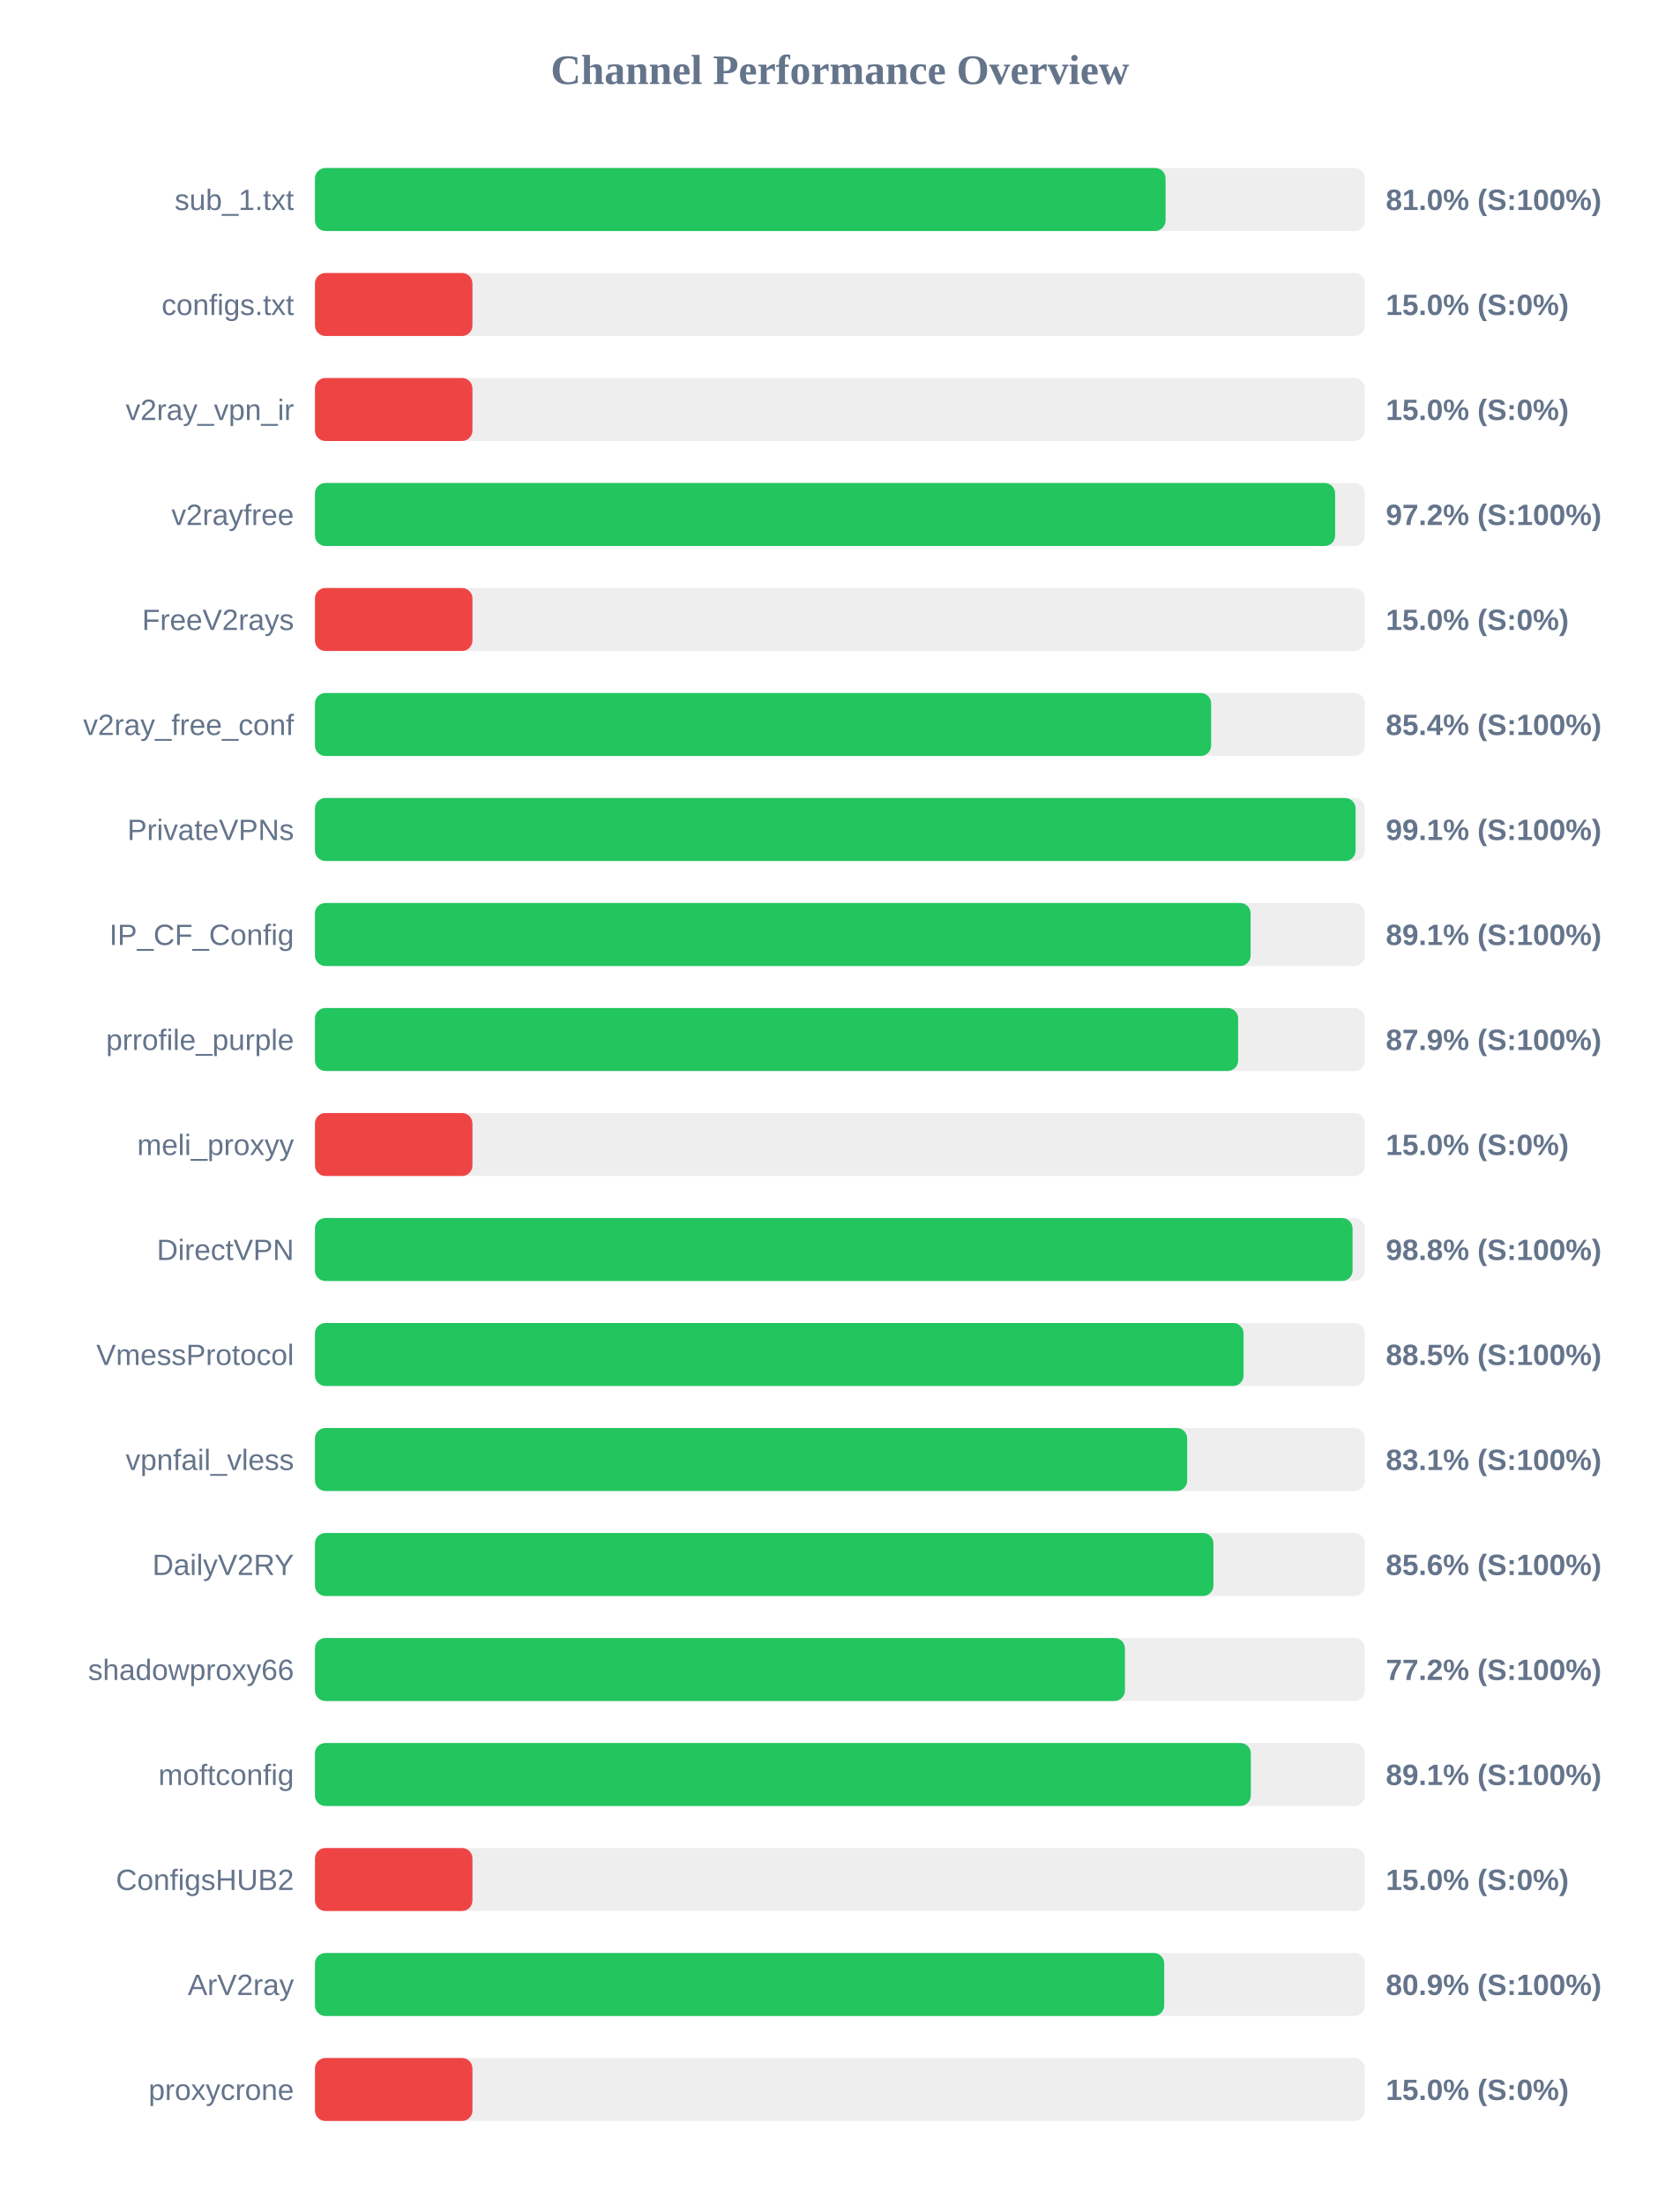
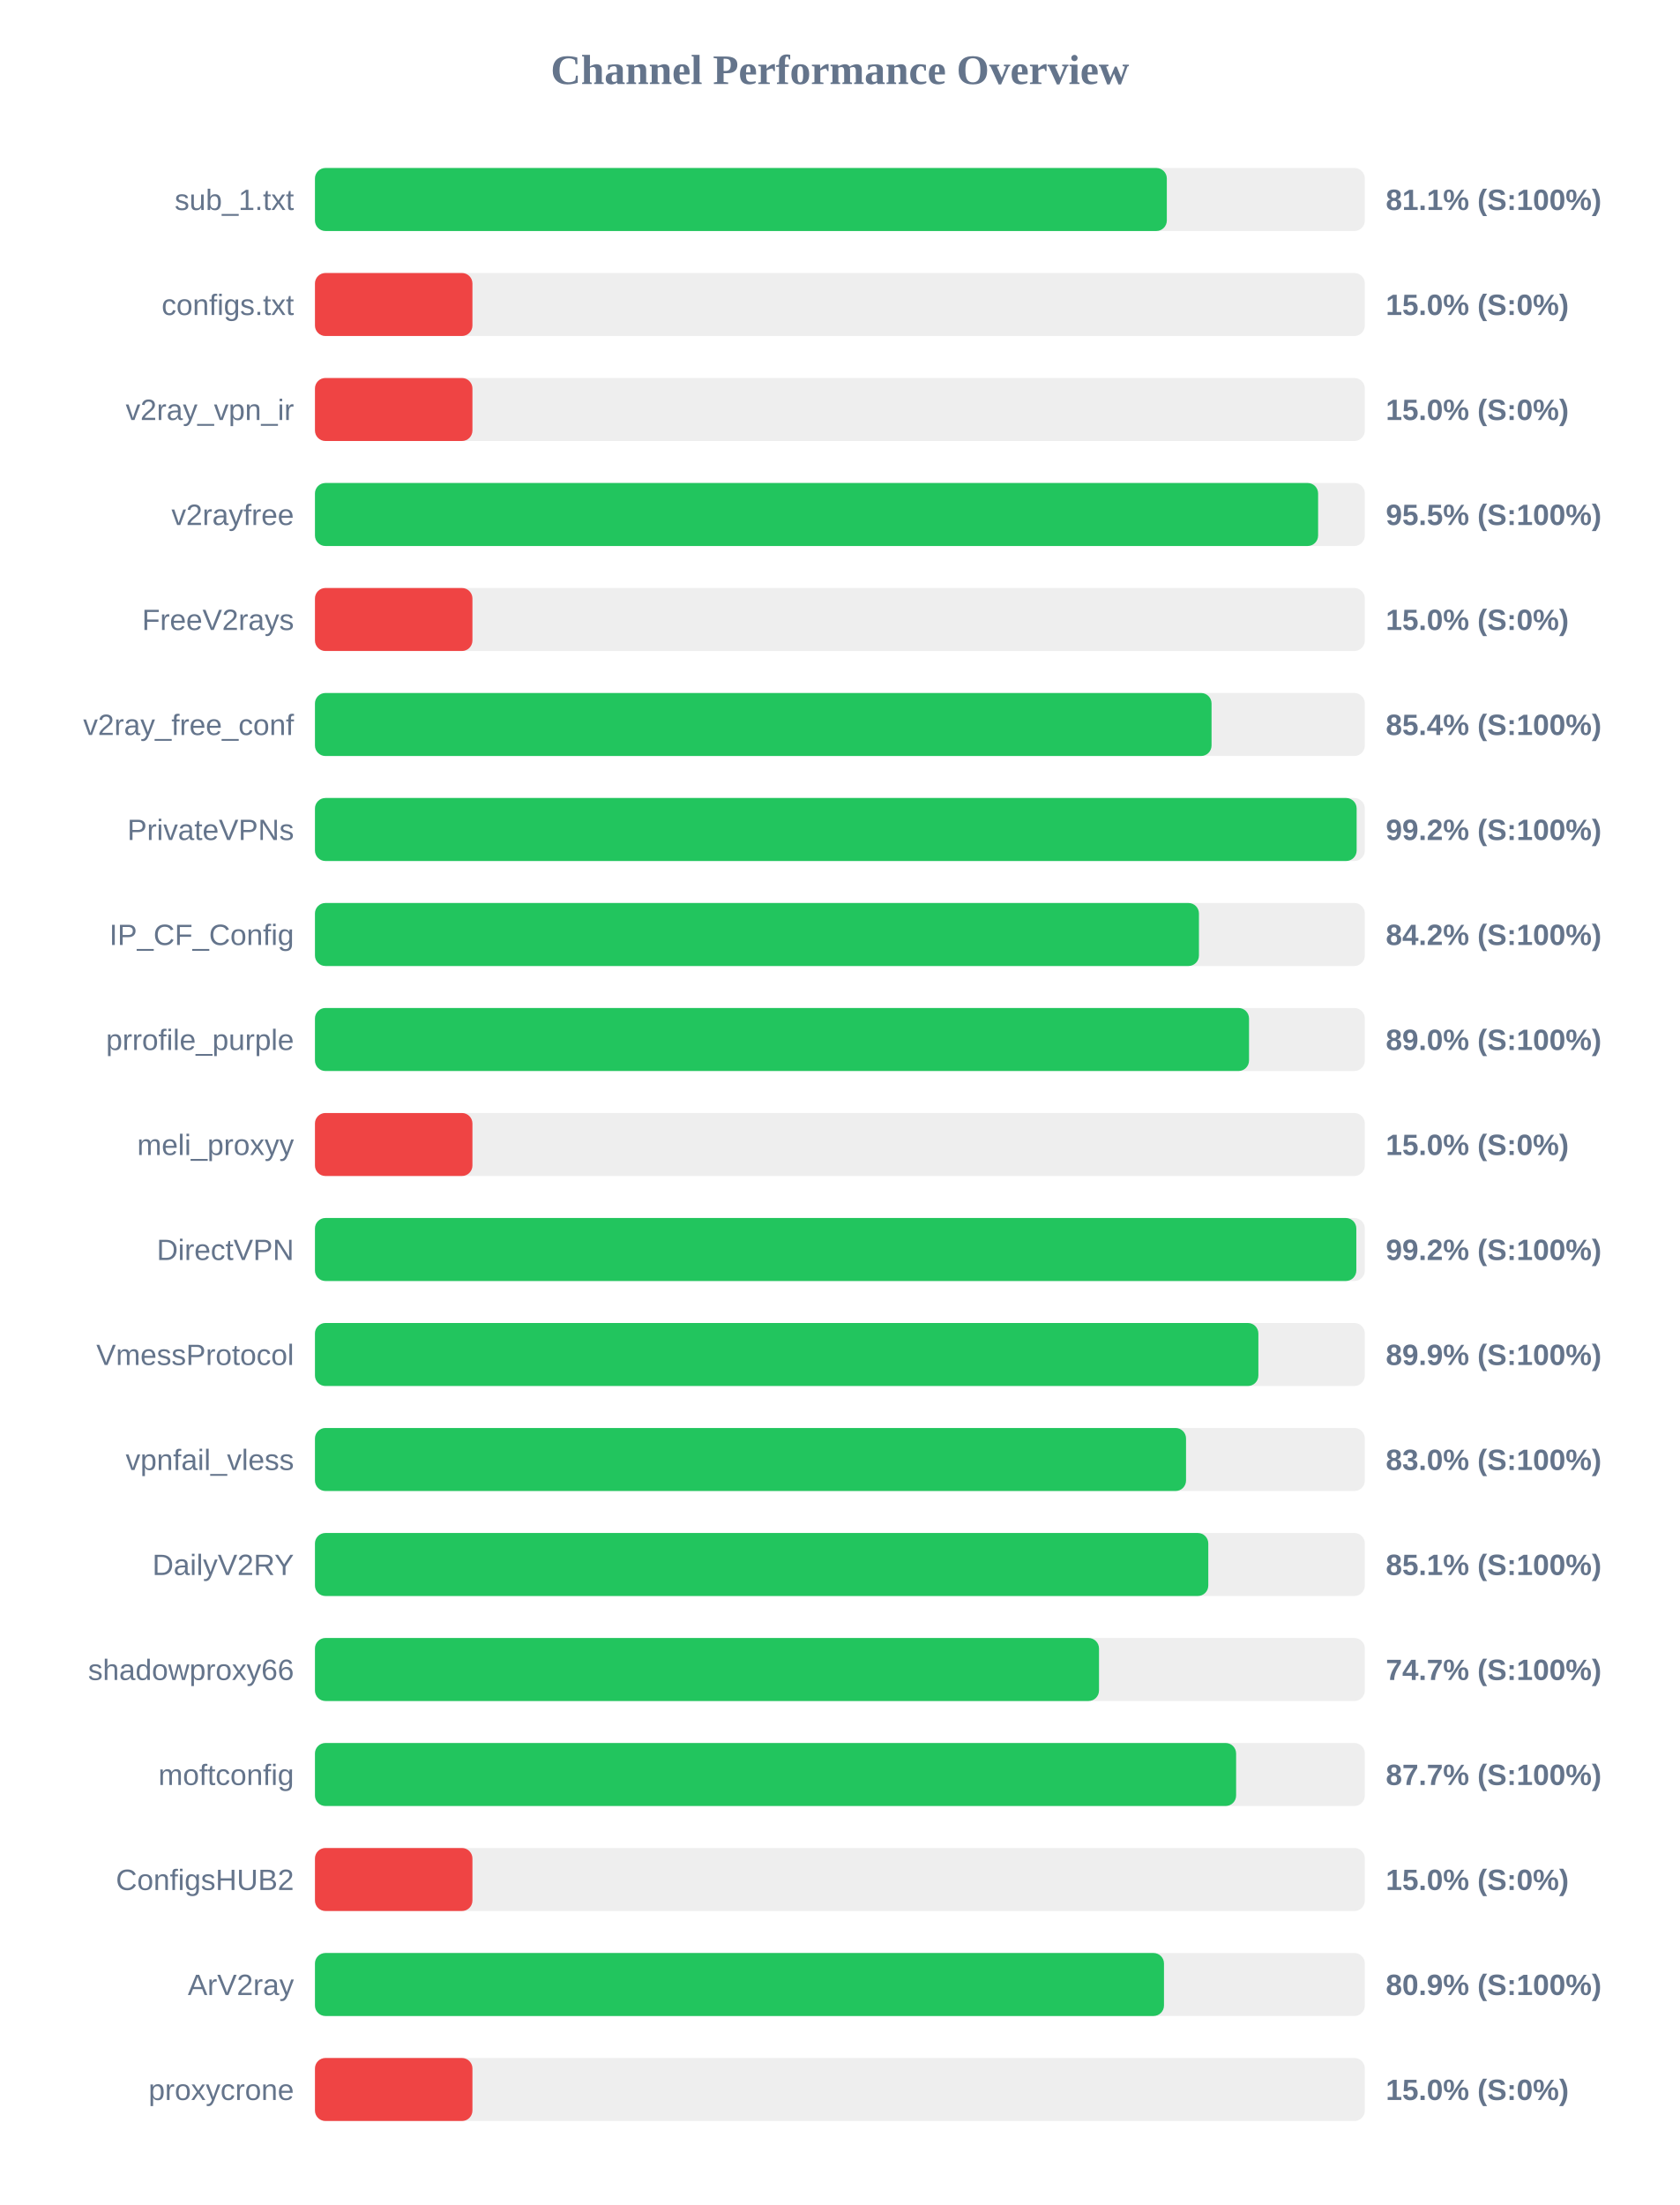
<svg xmlns="http://www.w3.org/2000/svg" width="800" height="1050" version="1.1">
  <style>
        .row { font: 14px Arial; fill: #64748b; }
        .score { font: bold 14px Arial; fill: #64748b; }
    </style>
  <text x="400" y="40" text-anchor="middle" font-size="20px" font-weight="bold" fill="#64748b">Channel Performance Overview</text>
  <rect x="150" y="80" width="500" height="30" fill="#eee" rx="5" />
-   <rect x="150" y="80" width="405.1" height="30" fill="#22c55e" rx="5" />
+   <rect x="150" y="80" width="405.7" height="30" fill="#22c55e" rx="5" />
  <text x="140" y="100" text-anchor="end" class="row">sub_1.txt</text>
-   <text x="660" y="100" text-anchor="start" class="score">81.0% (S:100%)</text>
+   <text x="660" y="100" text-anchor="start" class="score">81.1% (S:100%)</text>
  <rect x="150" y="130" width="500" height="30" fill="#eee" rx="5" />
  <rect x="150" y="130" width="75.0" height="30" fill="#ef4444" rx="5" />
  <text x="140" y="150" text-anchor="end" class="row">configs.txt</text>
  <text x="660" y="150" text-anchor="start" class="score">15.0% (S:0%)</text>
  <rect x="150" y="180" width="500" height="30" fill="#eee" rx="5" />
  <rect x="150" y="180" width="75.0" height="30" fill="#ef4444" rx="5" />
  <text x="140" y="200" text-anchor="end" class="row">v2ray_vpn_ir</text>
  <text x="660" y="200" text-anchor="start" class="score">15.0% (S:0%)</text>
  <rect x="150" y="230" width="500" height="30" fill="#eee" rx="5" />
-   <rect x="150" y="230" width="485.85" height="30" fill="#22c55e" rx="5" />
+   <rect x="150" y="230" width="477.75" height="30" fill="#22c55e" rx="5" />
  <text x="140" y="250" text-anchor="end" class="row">v2rayfree</text>
-   <text x="660" y="250" text-anchor="start" class="score">97.2% (S:100%)</text>
+   <text x="660" y="250" text-anchor="start" class="score">95.5% (S:100%)</text>
  <rect x="150" y="280" width="500" height="30" fill="#eee" rx="5" />
  <rect x="150" y="280" width="75.0" height="30" fill="#ef4444" rx="5" />
  <text x="140" y="300" text-anchor="end" class="row">FreeV2rays</text>
  <text x="660" y="300" text-anchor="start" class="score">15.0% (S:0%)</text>
  <rect x="150" y="330" width="500" height="30" fill="#eee" rx="5" />
-   <rect x="150" y="330" width="426.8" height="30" fill="#22c55e" rx="5" />
+   <rect x="150" y="330" width="427.0" height="30" fill="#22c55e" rx="5" />
  <text x="140" y="350" text-anchor="end" class="row">v2ray_free_conf</text>
  <text x="660" y="350" text-anchor="start" class="score">85.4% (S:100%)</text>
  <rect x="150" y="380" width="500" height="30" fill="#eee" rx="5" />
-   <rect x="150" y="380" width="495.6" height="30" fill="#22c55e" rx="5" />
+   <rect x="150" y="380" width="496.1" height="30" fill="#22c55e" rx="5" />
  <text x="140" y="400" text-anchor="end" class="row">PrivateVPNs</text>
-   <text x="660" y="400" text-anchor="start" class="score">99.1% (S:100%)</text>
+   <text x="660" y="400" text-anchor="start" class="score">99.2% (S:100%)</text>
  <rect x="150" y="430" width="500" height="30" fill="#eee" rx="5" />
-   <rect x="150" y="430" width="445.6" height="30" fill="#22c55e" rx="5" />
+   <rect x="150" y="430" width="421.0" height="30" fill="#22c55e" rx="5" />
  <text x="140" y="450" text-anchor="end" class="row">IP_CF_Config</text>
-   <text x="660" y="450" text-anchor="start" class="score">89.1% (S:100%)</text>
+   <text x="660" y="450" text-anchor="start" class="score">84.2% (S:100%)</text>
  <rect x="150" y="480" width="500" height="30" fill="#eee" rx="5" />
-   <rect x="150" y="480" width="439.65" height="30" fill="#22c55e" rx="5" />
+   <rect x="150" y="480" width="444.85" height="30" fill="#22c55e" rx="5" />
  <text x="140" y="500" text-anchor="end" class="row">prrofile_purple</text>
-   <text x="660" y="500" text-anchor="start" class="score">87.9% (S:100%)</text>
+   <text x="660" y="500" text-anchor="start" class="score">89.0% (S:100%)</text>
  <rect x="150" y="530" width="500" height="30" fill="#eee" rx="5" />
  <rect x="150" y="530" width="75.0" height="30" fill="#ef4444" rx="5" />
  <text x="140" y="550" text-anchor="end" class="row">meli_proxyy</text>
  <text x="660" y="550" text-anchor="start" class="score">15.0% (S:0%)</text>
  <rect x="150" y="580" width="500" height="30" fill="#eee" rx="5" />
-   <rect x="150" y="580" width="494.15" height="30" fill="#22c55e" rx="5" />
+   <rect x="150" y="580" width="495.95" height="30" fill="#22c55e" rx="5" />
  <text x="140" y="600" text-anchor="end" class="row">DirectVPN</text>
-   <text x="660" y="600" text-anchor="start" class="score">98.8% (S:100%)</text>
+   <text x="660" y="600" text-anchor="start" class="score">99.2% (S:100%)</text>
  <rect x="150" y="630" width="500" height="30" fill="#eee" rx="5" />
-   <rect x="150" y="630" width="442.25" height="30" fill="#22c55e" rx="5" />
+   <rect x="150" y="630" width="449.3" height="30" fill="#22c55e" rx="5" />
  <text x="140" y="650" text-anchor="end" class="row">VmessProtocol</text>
-   <text x="660" y="650" text-anchor="start" class="score">88.5% (S:100%)</text>
+   <text x="660" y="650" text-anchor="start" class="score">89.9% (S:100%)</text>
  <rect x="150" y="680" width="500" height="30" fill="#eee" rx="5" />
-   <rect x="150" y="680" width="415.4" height="30" fill="#22c55e" rx="5" />
+   <rect x="150" y="680" width="414.85" height="30" fill="#22c55e" rx="5" />
  <text x="140" y="700" text-anchor="end" class="row">vpnfail_vless</text>
-   <text x="660" y="700" text-anchor="start" class="score">83.1% (S:100%)</text>
+   <text x="660" y="700" text-anchor="start" class="score">83.0% (S:100%)</text>
  <rect x="150" y="730" width="500" height="30" fill="#eee" rx="5" />
-   <rect x="150" y="730" width="427.9" height="30" fill="#22c55e" rx="5" />
+   <rect x="150" y="730" width="425.45" height="30" fill="#22c55e" rx="5" />
  <text x="140" y="750" text-anchor="end" class="row">DailyV2RY</text>
-   <text x="660" y="750" text-anchor="start" class="score">85.6% (S:100%)</text>
+   <text x="660" y="750" text-anchor="start" class="score">85.1% (S:100%)</text>
  <rect x="150" y="780" width="500" height="30" fill="#eee" rx="5" />
-   <rect x="150" y="780" width="385.75" height="30" fill="#22c55e" rx="5" />
+   <rect x="150" y="780" width="373.4" height="30" fill="#22c55e" rx="5" />
  <text x="140" y="800" text-anchor="end" class="row">shadowproxy66</text>
-   <text x="660" y="800" text-anchor="start" class="score">77.2% (S:100%)</text>
+   <text x="660" y="800" text-anchor="start" class="score">74.7% (S:100%)</text>
  <rect x="150" y="830" width="500" height="30" fill="#eee" rx="5" />
-   <rect x="150" y="830" width="445.7" height="30" fill="#22c55e" rx="5" />
+   <rect x="150" y="830" width="438.7" height="30" fill="#22c55e" rx="5" />
  <text x="140" y="850" text-anchor="end" class="row">moftconfig</text>
-   <text x="660" y="850" text-anchor="start" class="score">89.1% (S:100%)</text>
+   <text x="660" y="850" text-anchor="start" class="score">87.7% (S:100%)</text>
  <rect x="150" y="880" width="500" height="30" fill="#eee" rx="5" />
  <rect x="150" y="880" width="75.0" height="30" fill="#ef4444" rx="5" />
  <text x="140" y="900" text-anchor="end" class="row">ConfigsHUB2</text>
  <text x="660" y="900" text-anchor="start" class="score">15.0% (S:0%)</text>
  <rect x="150" y="930" width="500" height="30" fill="#eee" rx="5" />
-   <rect x="150" y="930" width="404.45" height="30" fill="#22c55e" rx="5" />
+   <rect x="150" y="930" width="404.35" height="30" fill="#22c55e" rx="5" />
  <text x="140" y="950" text-anchor="end" class="row">ArV2ray</text>
  <text x="660" y="950" text-anchor="start" class="score">80.9% (S:100%)</text>
  <rect x="150" y="980" width="500" height="30" fill="#eee" rx="5" />
  <rect x="150" y="980" width="75.0" height="30" fill="#ef4444" rx="5" />
  <text x="140" y="1000" text-anchor="end" class="row">proxycrone</text>
  <text x="660" y="1000" text-anchor="start" class="score">15.0% (S:0%)</text>
</svg>
